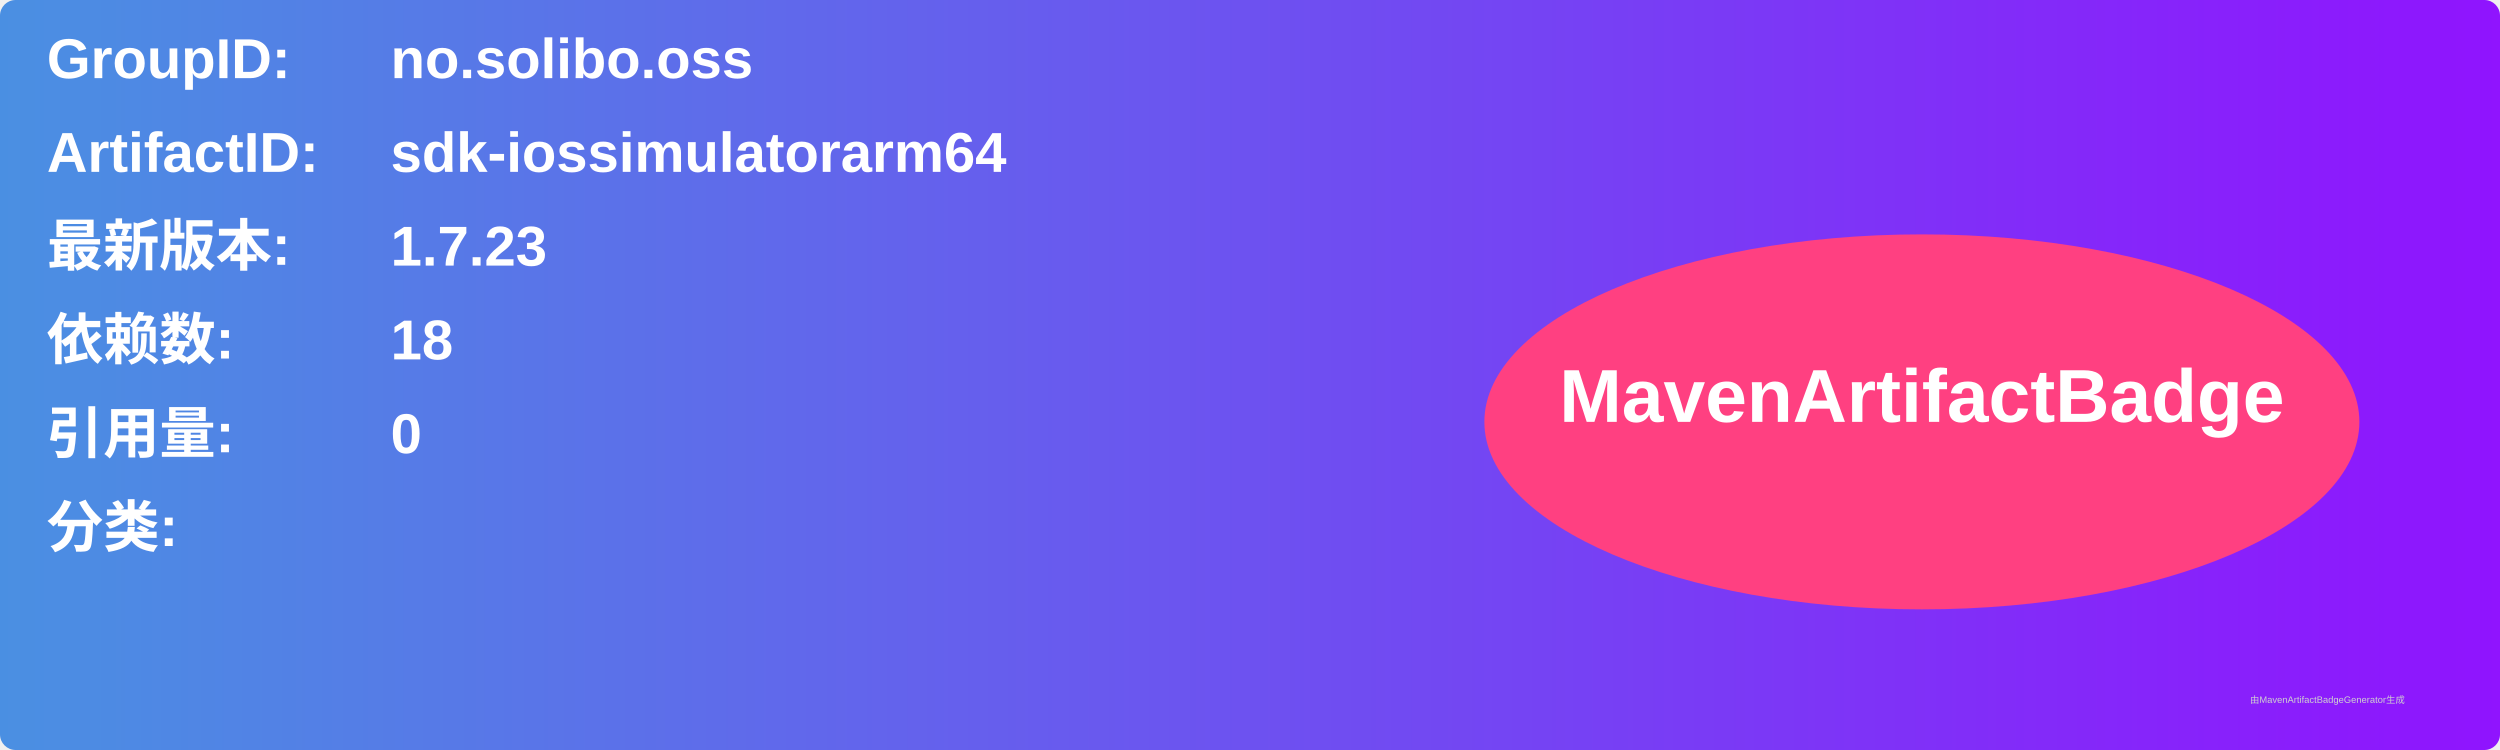
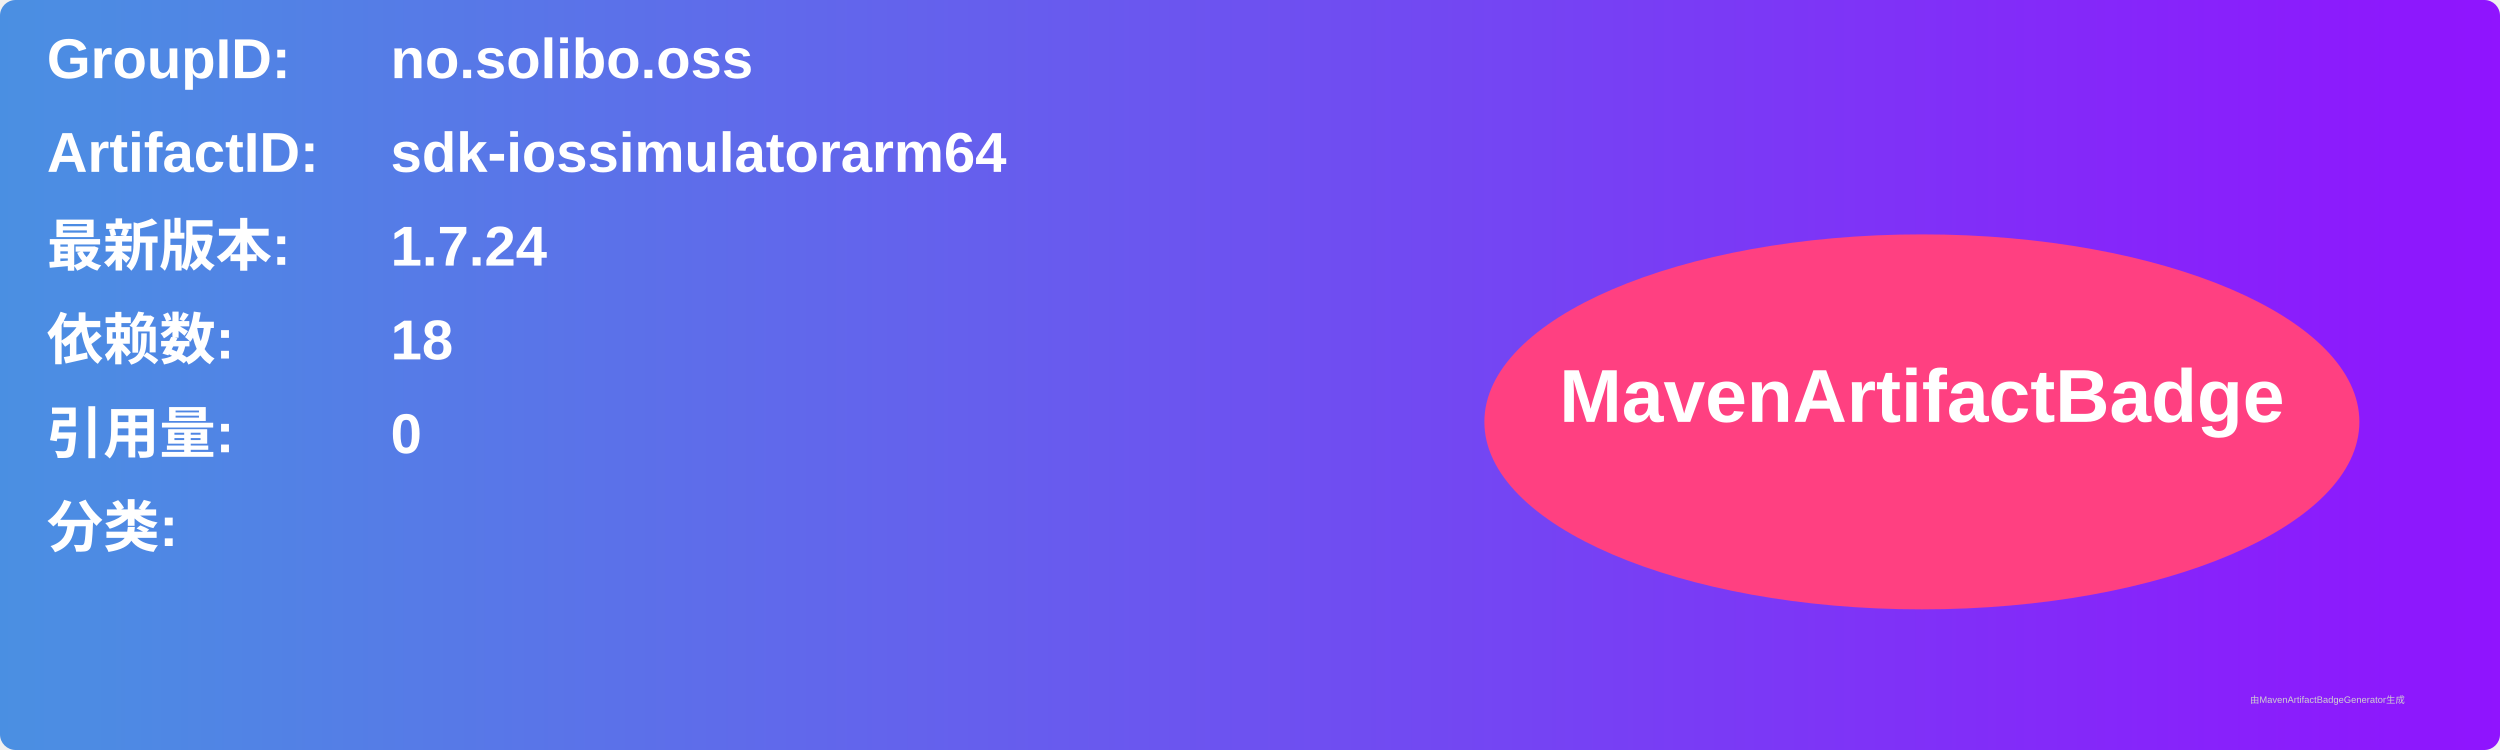
<svg xmlns="http://www.w3.org/2000/svg" width="800" height="240" viewBox="0 0 800 240">
  <linearGradient id="grad" x1="0%" y1="0%" x2="100%" y2="0%">
    <stop offset="0%" stop-color="#4a90e2" />
    <stop offset="100%" stop-color="#9013fe" />
  </linearGradient>
  <rect width="100%" height="100%" rx="5" ry="5" fill="url(#grad)" />
  <g transform="translate(15, 15)">
    <text x="0" y="10" font-family="Arial" font-size="18" fill="white" font-weight="bold" width="260">GroupID:</text>
    <text x="110" y="10" font-family="Arial" font-size="18" fill="white" font-weight="bold" width="460">no.solibo.oss</text>
    <text x="0" y="40" font-family="Arial" font-size="18" fill="white" font-weight="bold" width="260">ArtifactID:</text>
    <text x="110" y="40" font-family="Arial" font-size="18" fill="white" font-weight="bold" width="460">sdk-iossimulatorarm64</text>
    <text x="0" y="70" font-family="Arial" font-size="18" fill="white" font-weight="bold">最新版本:</text>
    <text x="110" y="70" font-family="Arial" font-size="18" fill="white" font-weight="bold">
-       <tspan font-weight="bold">1.7.23</tspan>
+       <tspan font-weight="bold">1.7.24</tspan>
    </text>
    <text x="0" y="100" font-family="Arial" font-size="18" fill="white" font-weight="bold">依赖数: </text>
    <text x="110" y="100" font-family="Arial" font-size="18" fill="white">
      <tspan font-weight="bold">18</tspan>
    </text>
    <text x="0" y="130" font-family="Arial" font-size="18" fill="white" font-weight="bold">引用量: </text>
    <text x="110" y="130" font-family="Arial" font-size="18" fill="white">
      <tspan font-weight="bold">0</tspan>
    </text>
    <text x="0" y="160" font-family="Arial" font-size="18" fill="white" font-weight="bold">分类:</text>
    <text x="10" y="190" font-family="Arial" font-size="10" fill="white">
      <tspan font-weight="bold" />
    </text>
    <ellipse cx="600" cy="120" rx="140" ry="60" fill="#ff4081" />
    <text x="600" y="120" text-anchor="middle" font-family="Arial" font-size="24" fill="white" font-weight="bold">MavenArtifactBadge</text>
  </g>
  <text x="720" y="225" font-family="Arial" font-size="3" fill="#d0d0d0">由MavenArtifactBadgeGenerator生成</text>
</svg>
